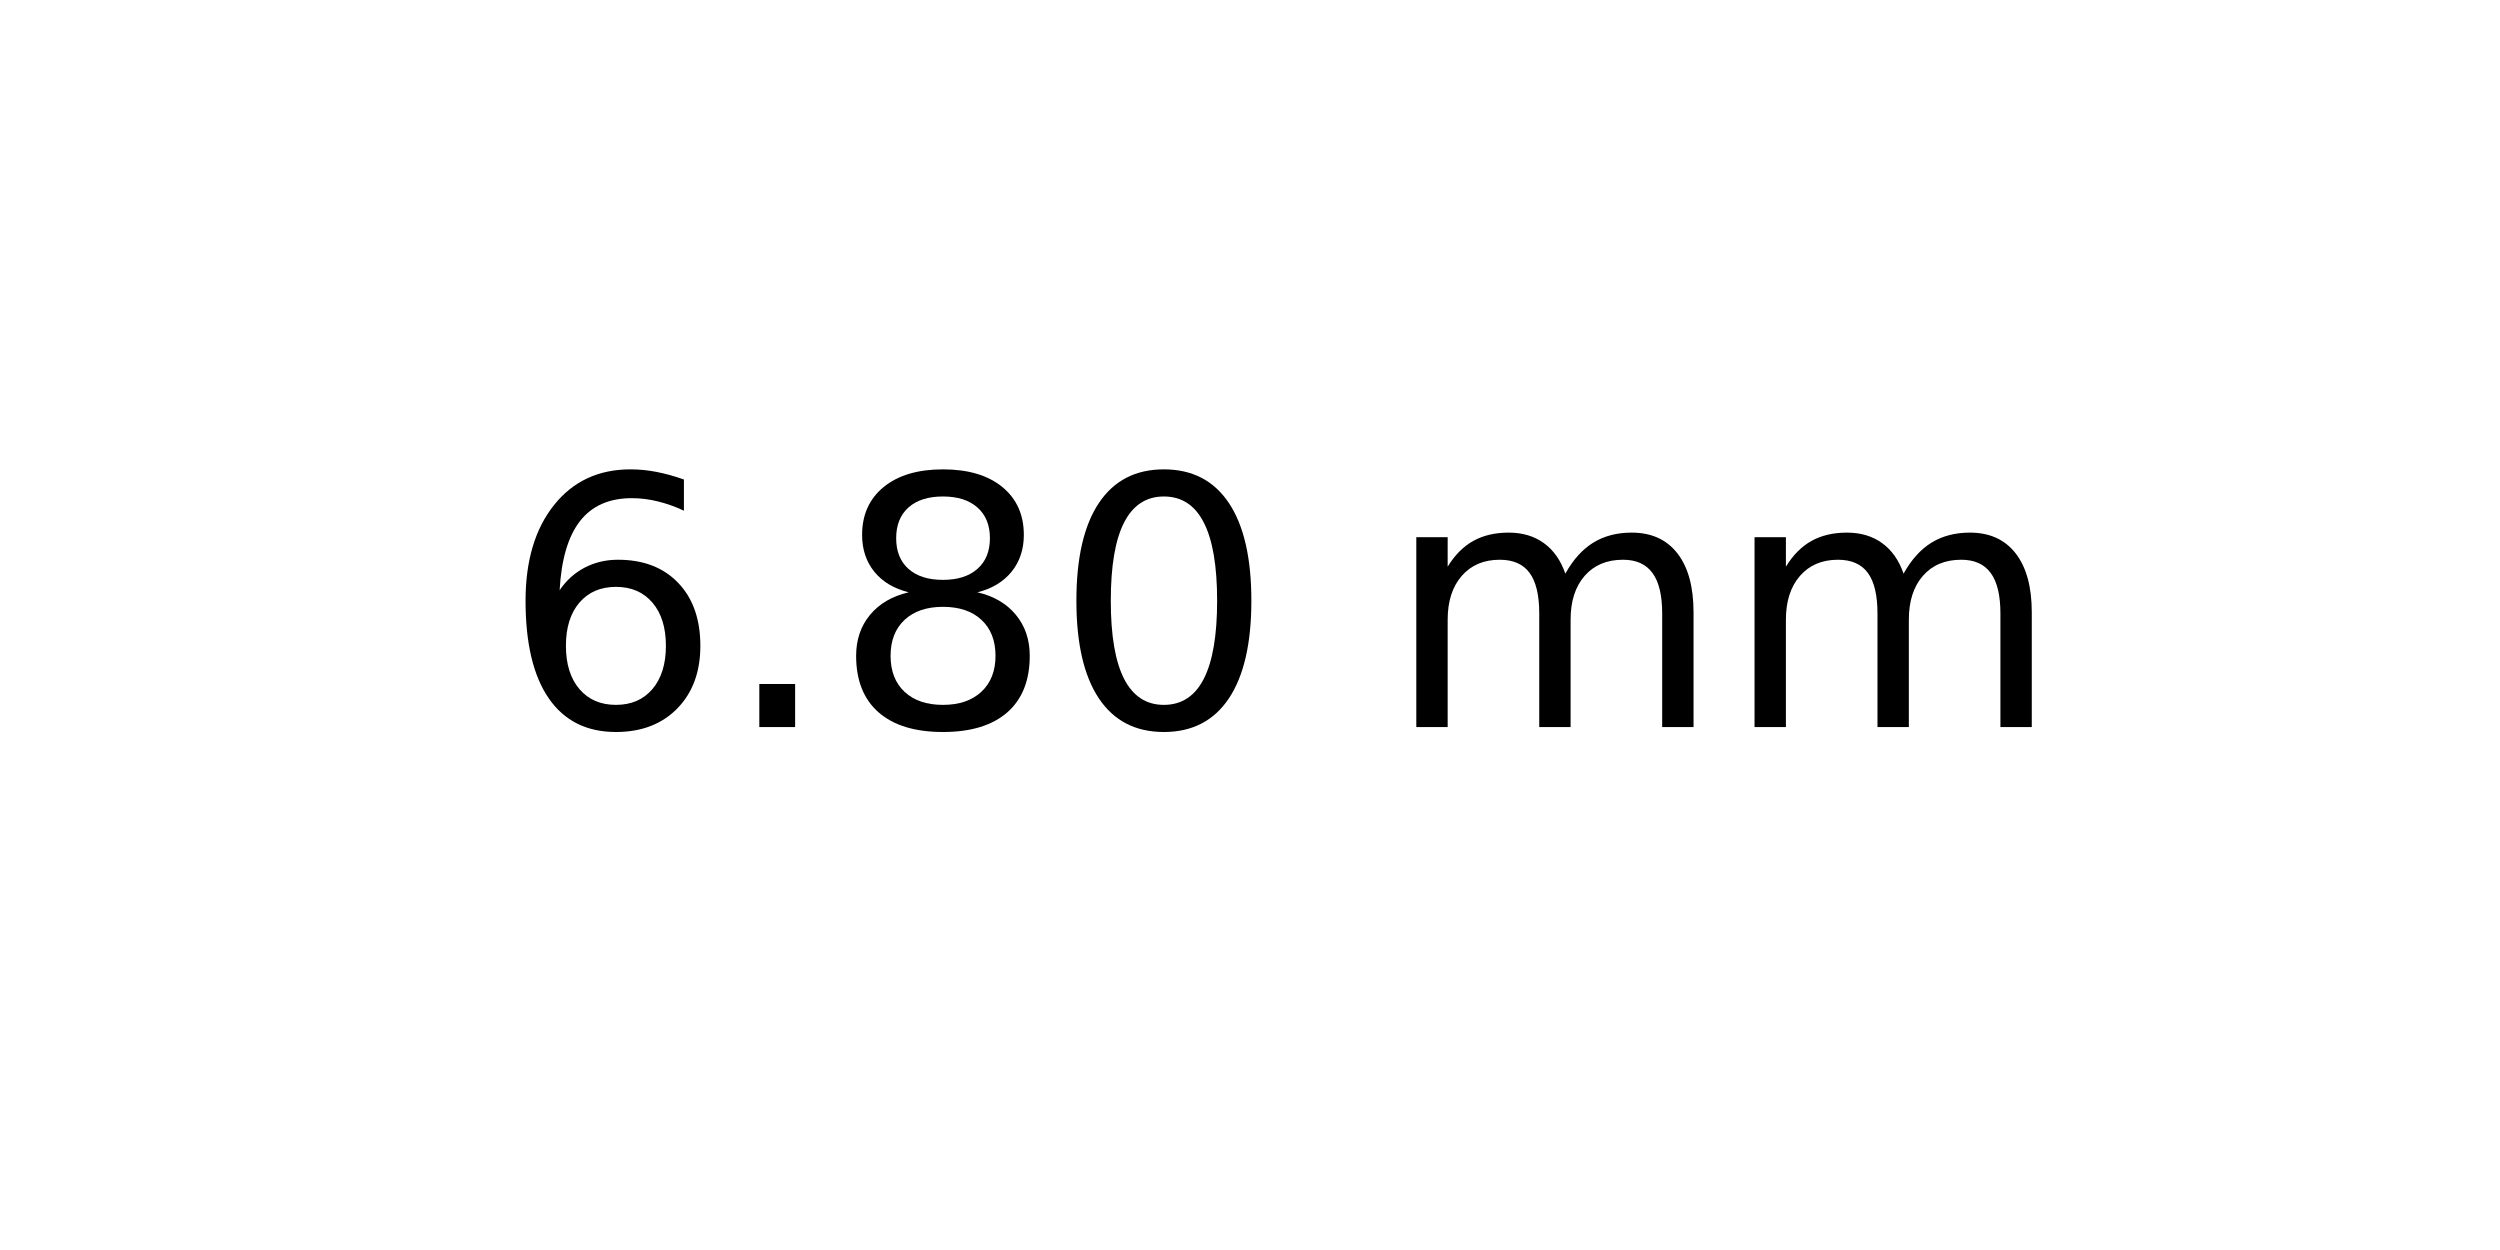
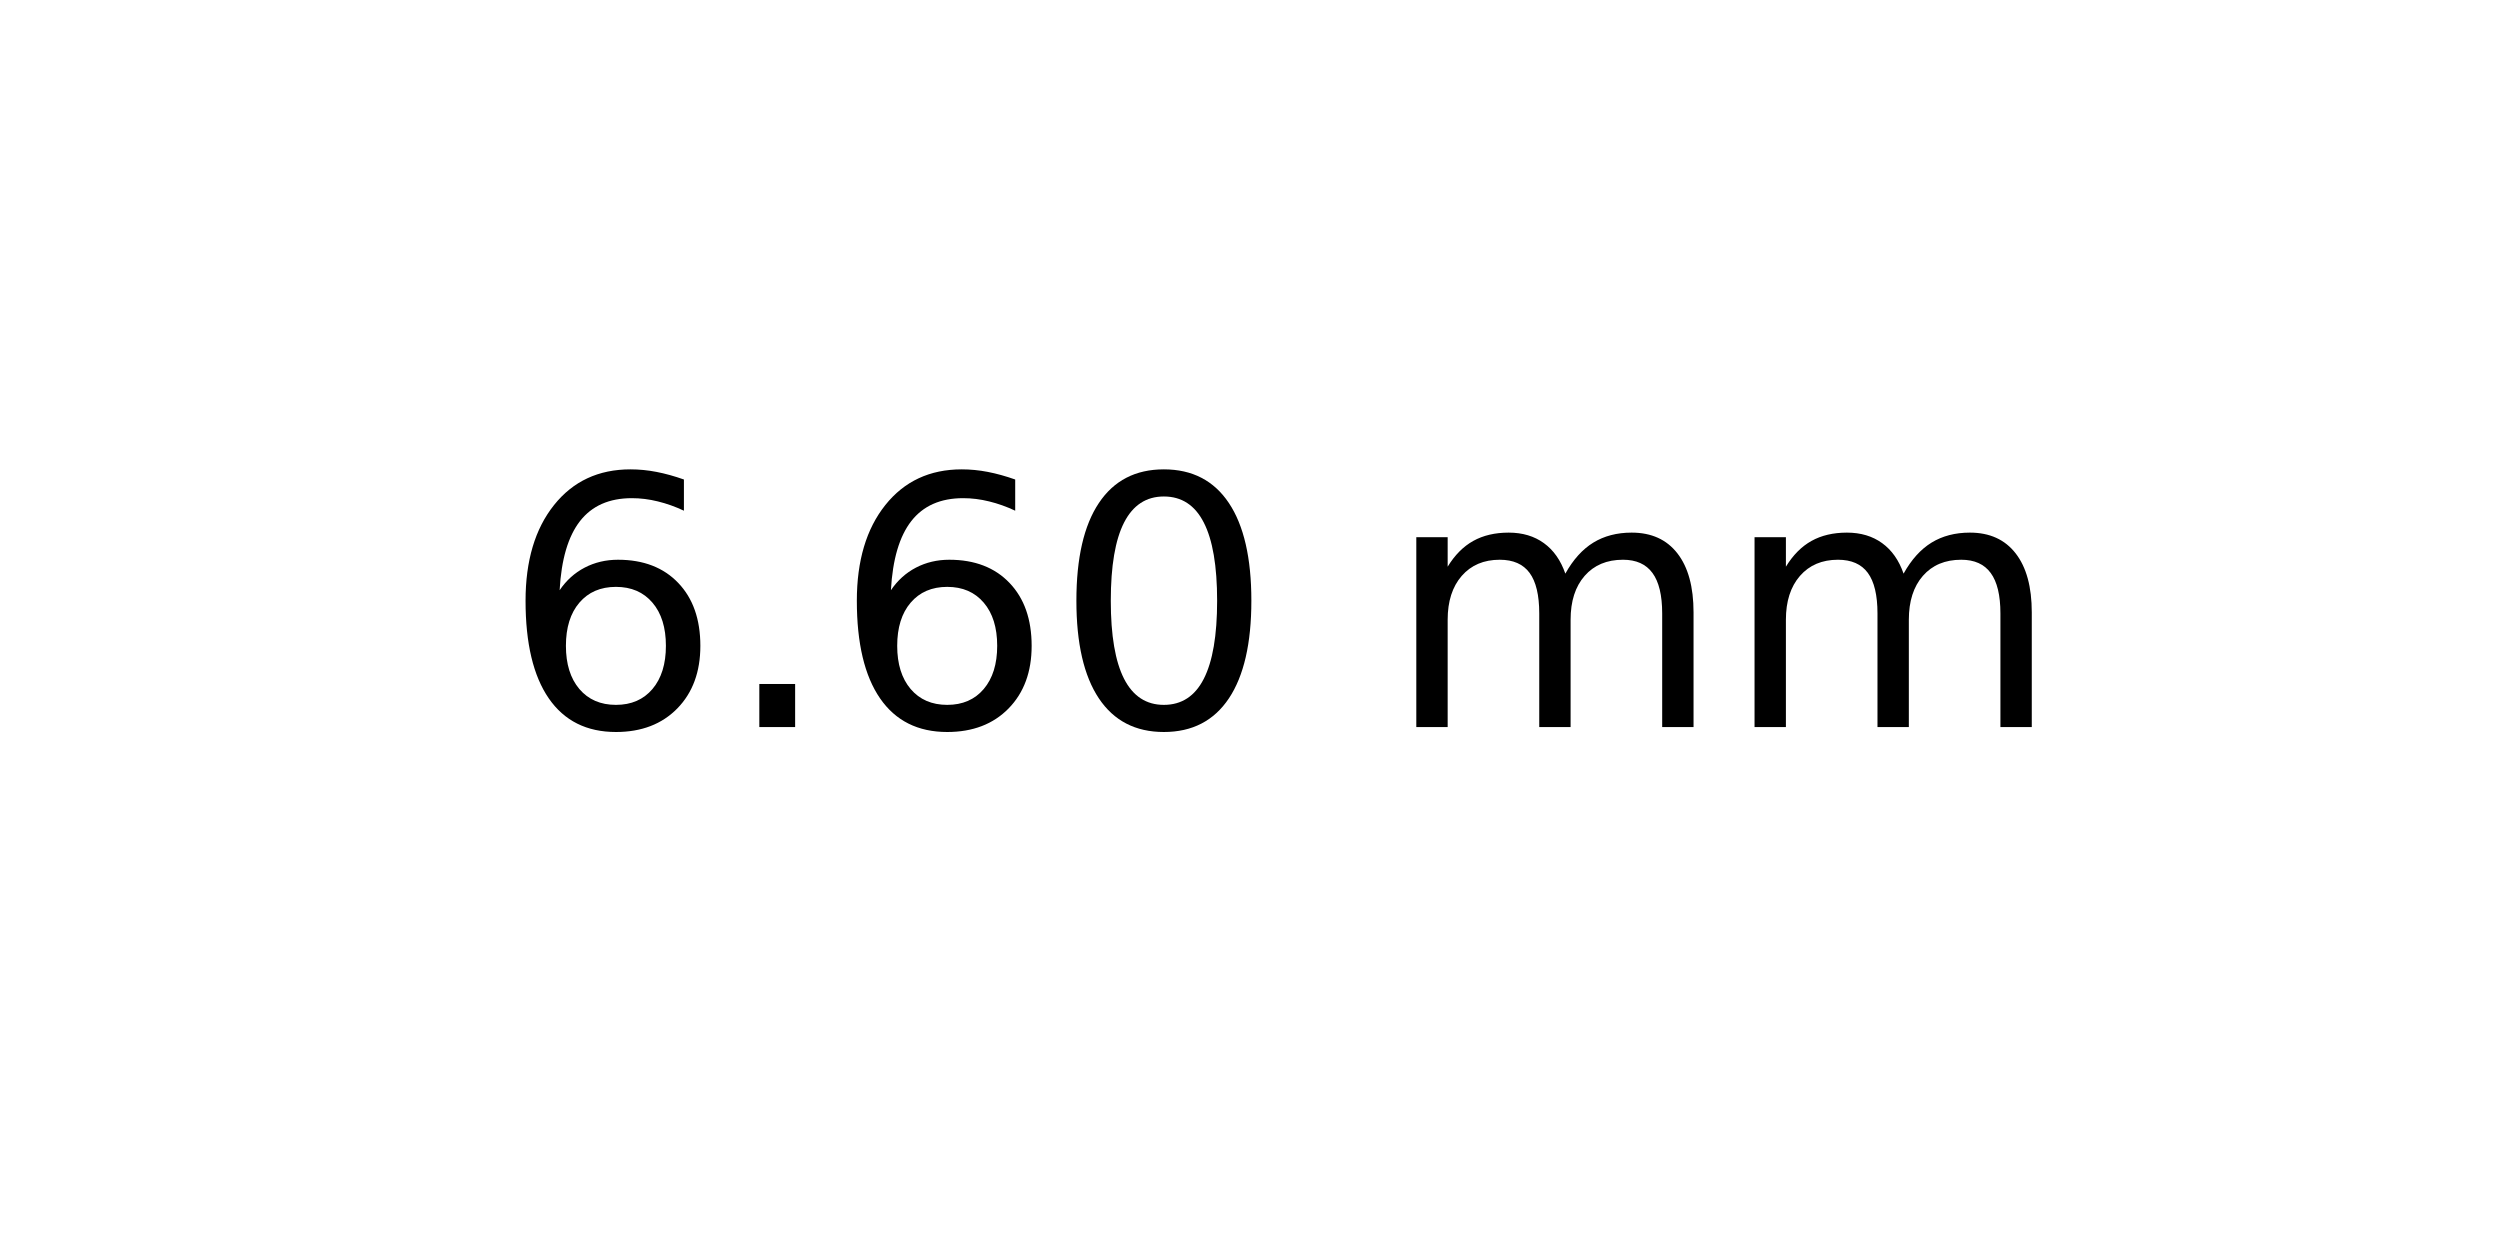
<svg xmlns="http://www.w3.org/2000/svg" xmlns:xlink="http://www.w3.org/1999/xlink" width="72pt" height="36pt" viewBox="0 0 72 36" version="1.1">
  <defs>
    <style type="text/css">*{stroke-linejoin: round; stroke-linecap: butt}</style>
  </defs>
  <g id="figure_1">
    <g id="axes_1">
      <g id="text_1">
        <g transform="translate(14.4375 20.93937) scale(0.1 -0.1)">
          <defs>
            <path id="DejaVuSans-36" d="M 2113 2584  Q 1688 2584 1439 2293  Q 1191 2003 1191 1497  Q 1191 994 1439 701  Q 1688 409 2113 409  Q 2538 409 2786 701  Q 3034 994 3034 1497  Q 3034 2003 2786 2293  Q 2538 2584 2113 2584  z M 3366 4563  L 3366 3988  Q 3128 4100 2886 4159  Q 2644 4219 2406 4219  Q 1781 4219 1451 3797  Q 1122 3375 1075 2522  Q 1259 2794 1537 2939  Q 1816 3084 2150 3084  Q 2853 3084 3261 2657  Q 3669 2231 3669 1497  Q 3669 778 3244 343  Q 2819 -91 2113 -91  Q 1303 -91 875 529  Q 447 1150 447 2328  Q 447 3434 972 4092  Q 1497 4750 2381 4750  Q 2619 4750 2861 4703  Q 3103 4656 3366 4563  z " transform="scale(0.015625)" />
            <path id="DejaVuSans-2e" d="M 684 794  L 1344 794  L 1344 0  L 684 0  L 684 794  z " transform="scale(0.015625)" />
-             <path id="DejaVuSans-38" d="M 2034 2216  Q 1584 2216 1326 1975  Q 1069 1734 1069 1313  Q 1069 891 1326 650  Q 1584 409 2034 409  Q 2484 409 2743 651  Q 3003 894 3003 1313  Q 3003 1734 2745 1975  Q 2488 2216 2034 2216  z M 1403 2484  Q 997 2584 770 2862  Q 544 3141 544 3541  Q 544 4100 942 4425  Q 1341 4750 2034 4750  Q 2731 4750 3128 4425  Q 3525 4100 3525 3541  Q 3525 3141 3298 2862  Q 3072 2584 2669 2484  Q 3125 2378 3379 2068  Q 3634 1759 3634 1313  Q 3634 634 3220 271  Q 2806 -91 2034 -91  Q 1263 -91 848 271  Q 434 634 434 1313  Q 434 1759 690 2068  Q 947 2378 1403 2484  z M 1172 3481  Q 1172 3119 1398 2916  Q 1625 2713 2034 2713  Q 2441 2713 2670 2916  Q 2900 3119 2900 3481  Q 2900 3844 2670 4047  Q 2441 4250 2034 4250  Q 1625 4250 1398 4047  Q 1172 3844 1172 3481  z " transform="scale(0.015625)" />
            <path id="DejaVuSans-30" d="M 2034 4250  Q 1547 4250 1301 3770  Q 1056 3291 1056 2328  Q 1056 1369 1301 889  Q 1547 409 2034 409  Q 2525 409 2770 889  Q 3016 1369 3016 2328  Q 3016 3291 2770 3770  Q 2525 4250 2034 4250  z M 2034 4750  Q 2819 4750 3233 4129  Q 3647 3509 3647 2328  Q 3647 1150 3233 529  Q 2819 -91 2034 -91  Q 1250 -91 836 529  Q 422 1150 422 2328  Q 422 3509 836 4129  Q 1250 4750 2034 4750  z " transform="scale(0.015625)" />
            <path id="DejaVuSans-20" transform="scale(0.015625)" />
            <path id="DejaVuSans-6d" d="M 3328 2828  Q 3544 3216 3844 3400  Q 4144 3584 4550 3584  Q 5097 3584 5394 3201  Q 5691 2819 5691 2113  L 5691 0  L 5113 0  L 5113 2094  Q 5113 2597 4934 2840  Q 4756 3084 4391 3084  Q 3944 3084 3684 2787  Q 3425 2491 3425 1978  L 3425 0  L 2847 0  L 2847 2094  Q 2847 2600 2669 2842  Q 2491 3084 2119 3084  Q 1678 3084 1418 2786  Q 1159 2488 1159 1978  L 1159 0  L 581 0  L 581 3500  L 1159 3500  L 1159 2956  Q 1356 3278 1631 3431  Q 1906 3584 2284 3584  Q 2666 3584 2933 3390  Q 3200 3197 3328 2828  z " transform="scale(0.015625)" />
          </defs>
          <use xlink:href="#DejaVuSans-36" />
          <use xlink:href="#DejaVuSans-2e" x="63.623" />
-           <use xlink:href="#DejaVuSans-38" x="95.41" />
+           <use xlink:href="#DejaVuSans-36" x="95.41" />
          <use xlink:href="#DejaVuSans-30" x="159.033" />
          <use xlink:href="#DejaVuSans-20" x="222.656" />
          <use xlink:href="#DejaVuSans-6d" x="254.443" />
          <use xlink:href="#DejaVuSans-6d" x="351.855" />
        </g>
      </g>
    </g>
  </g>
</svg>
